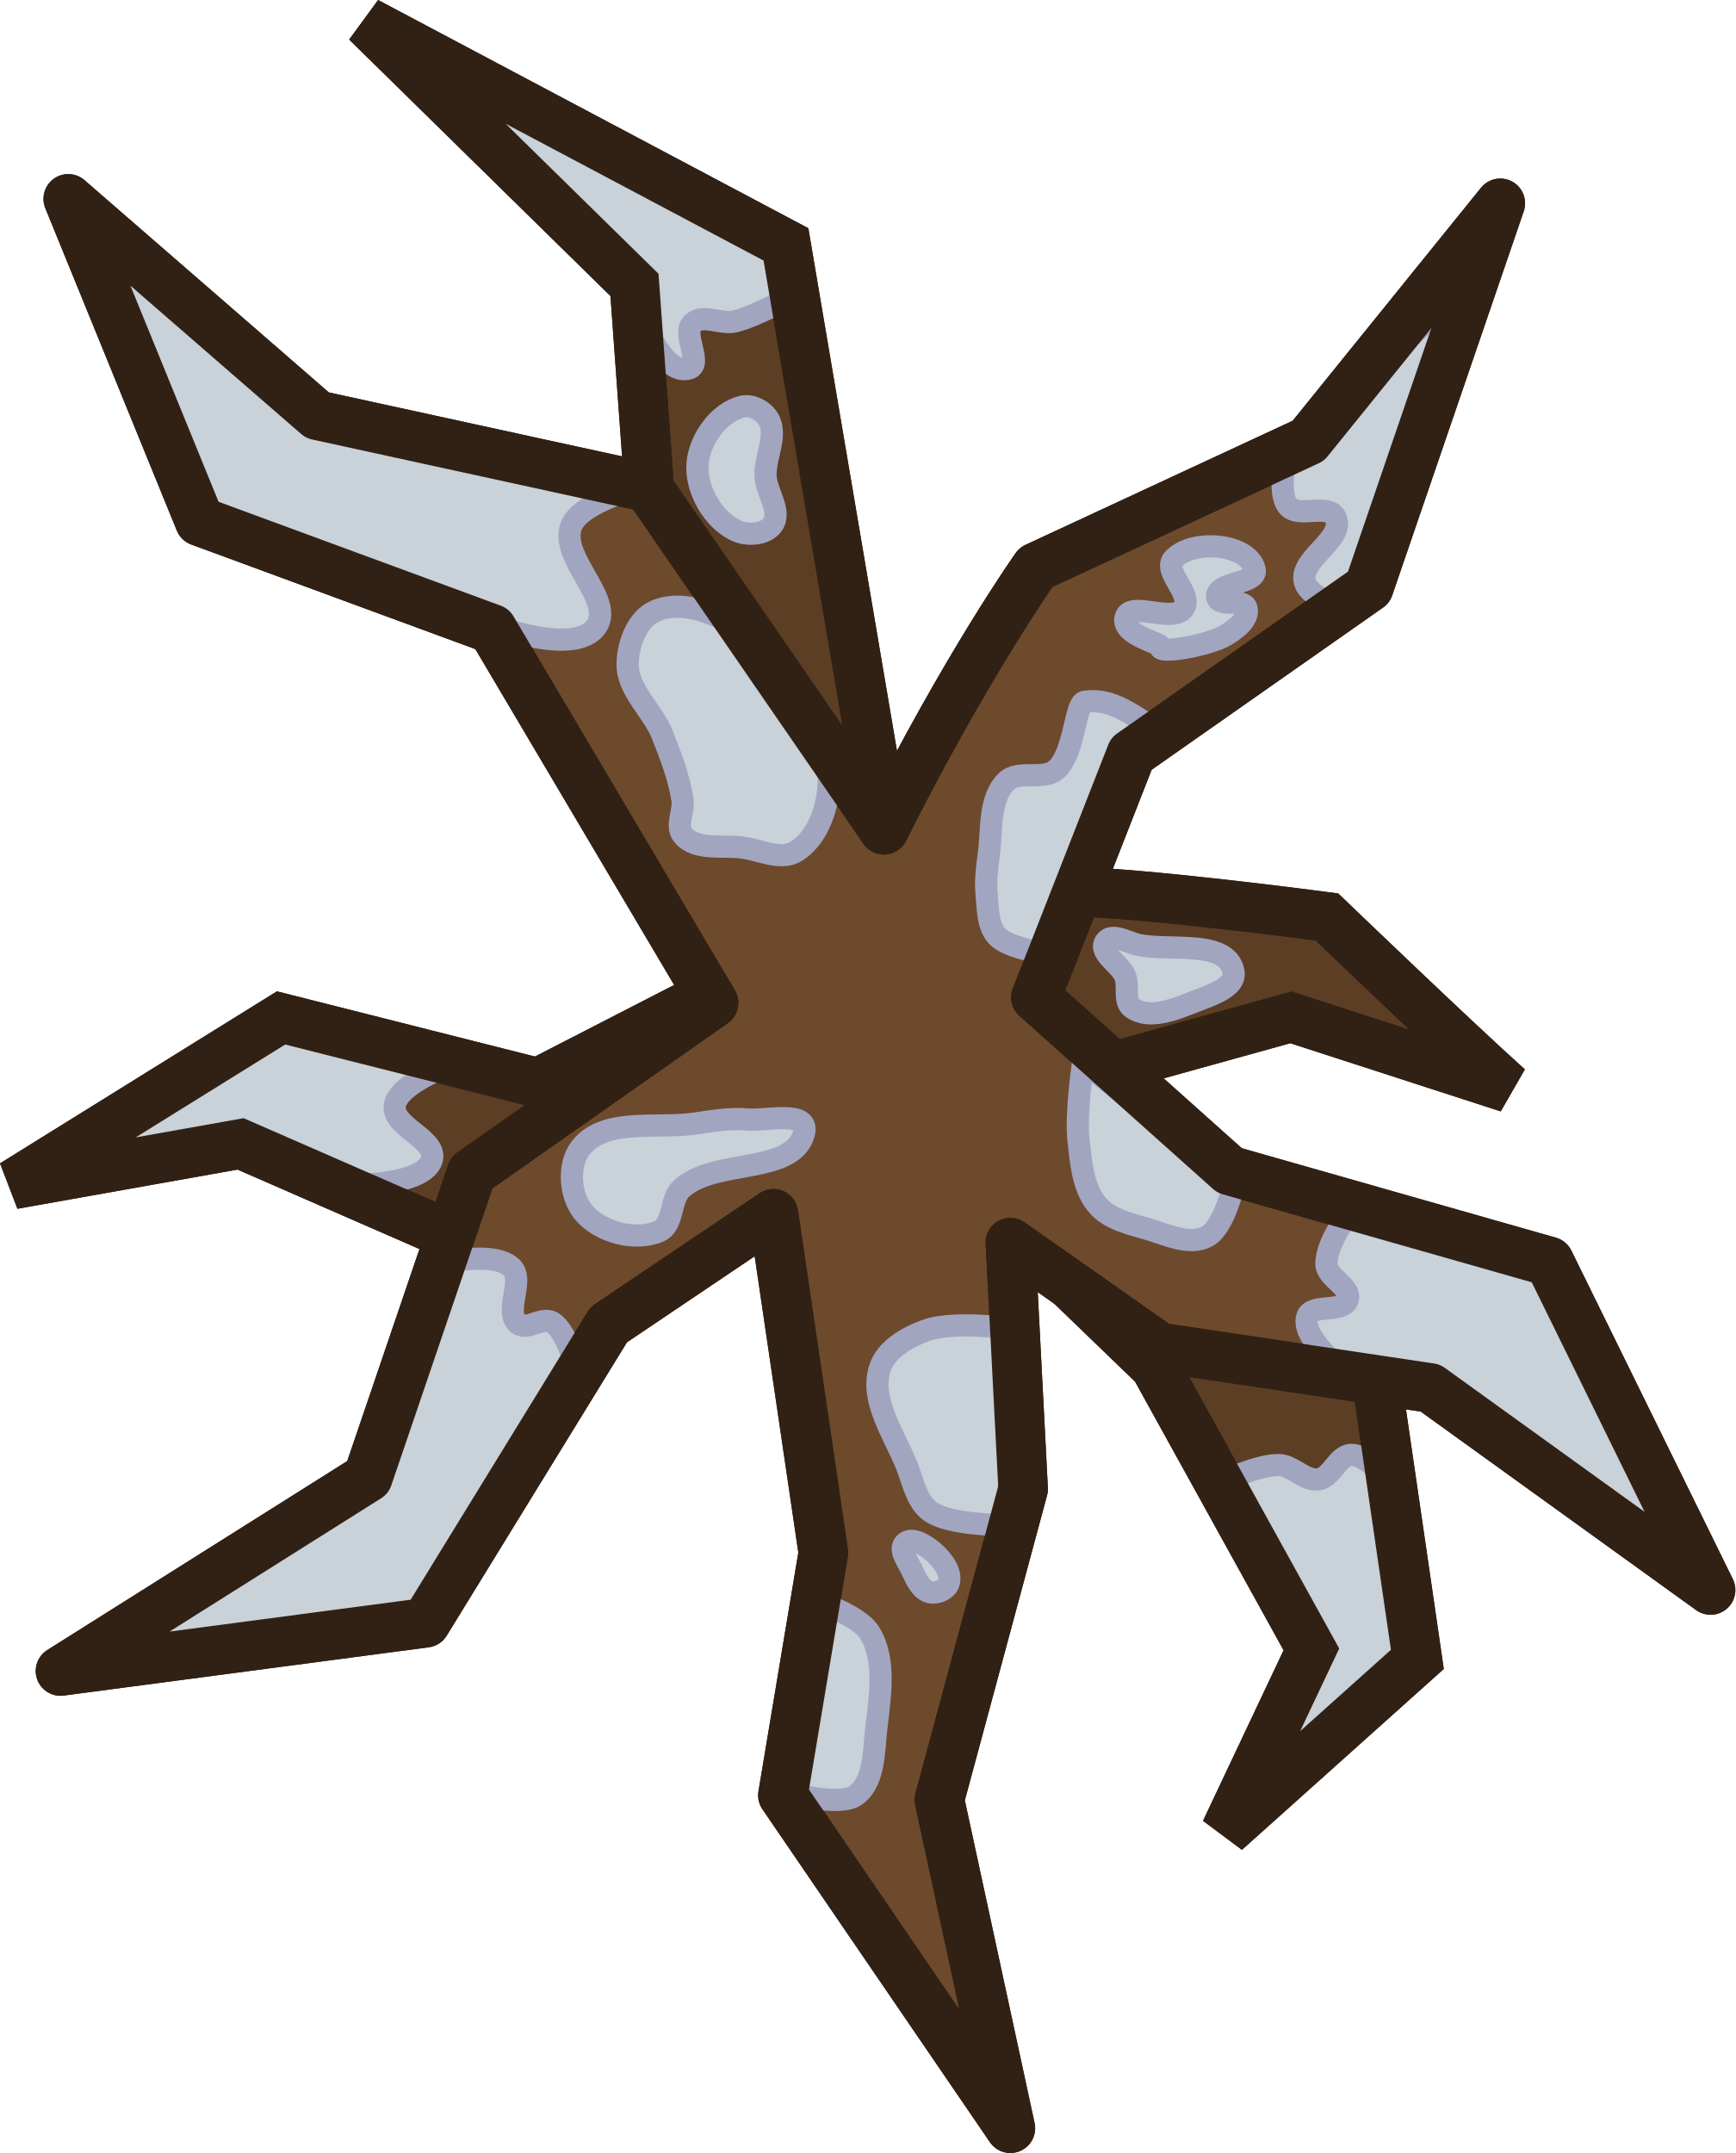
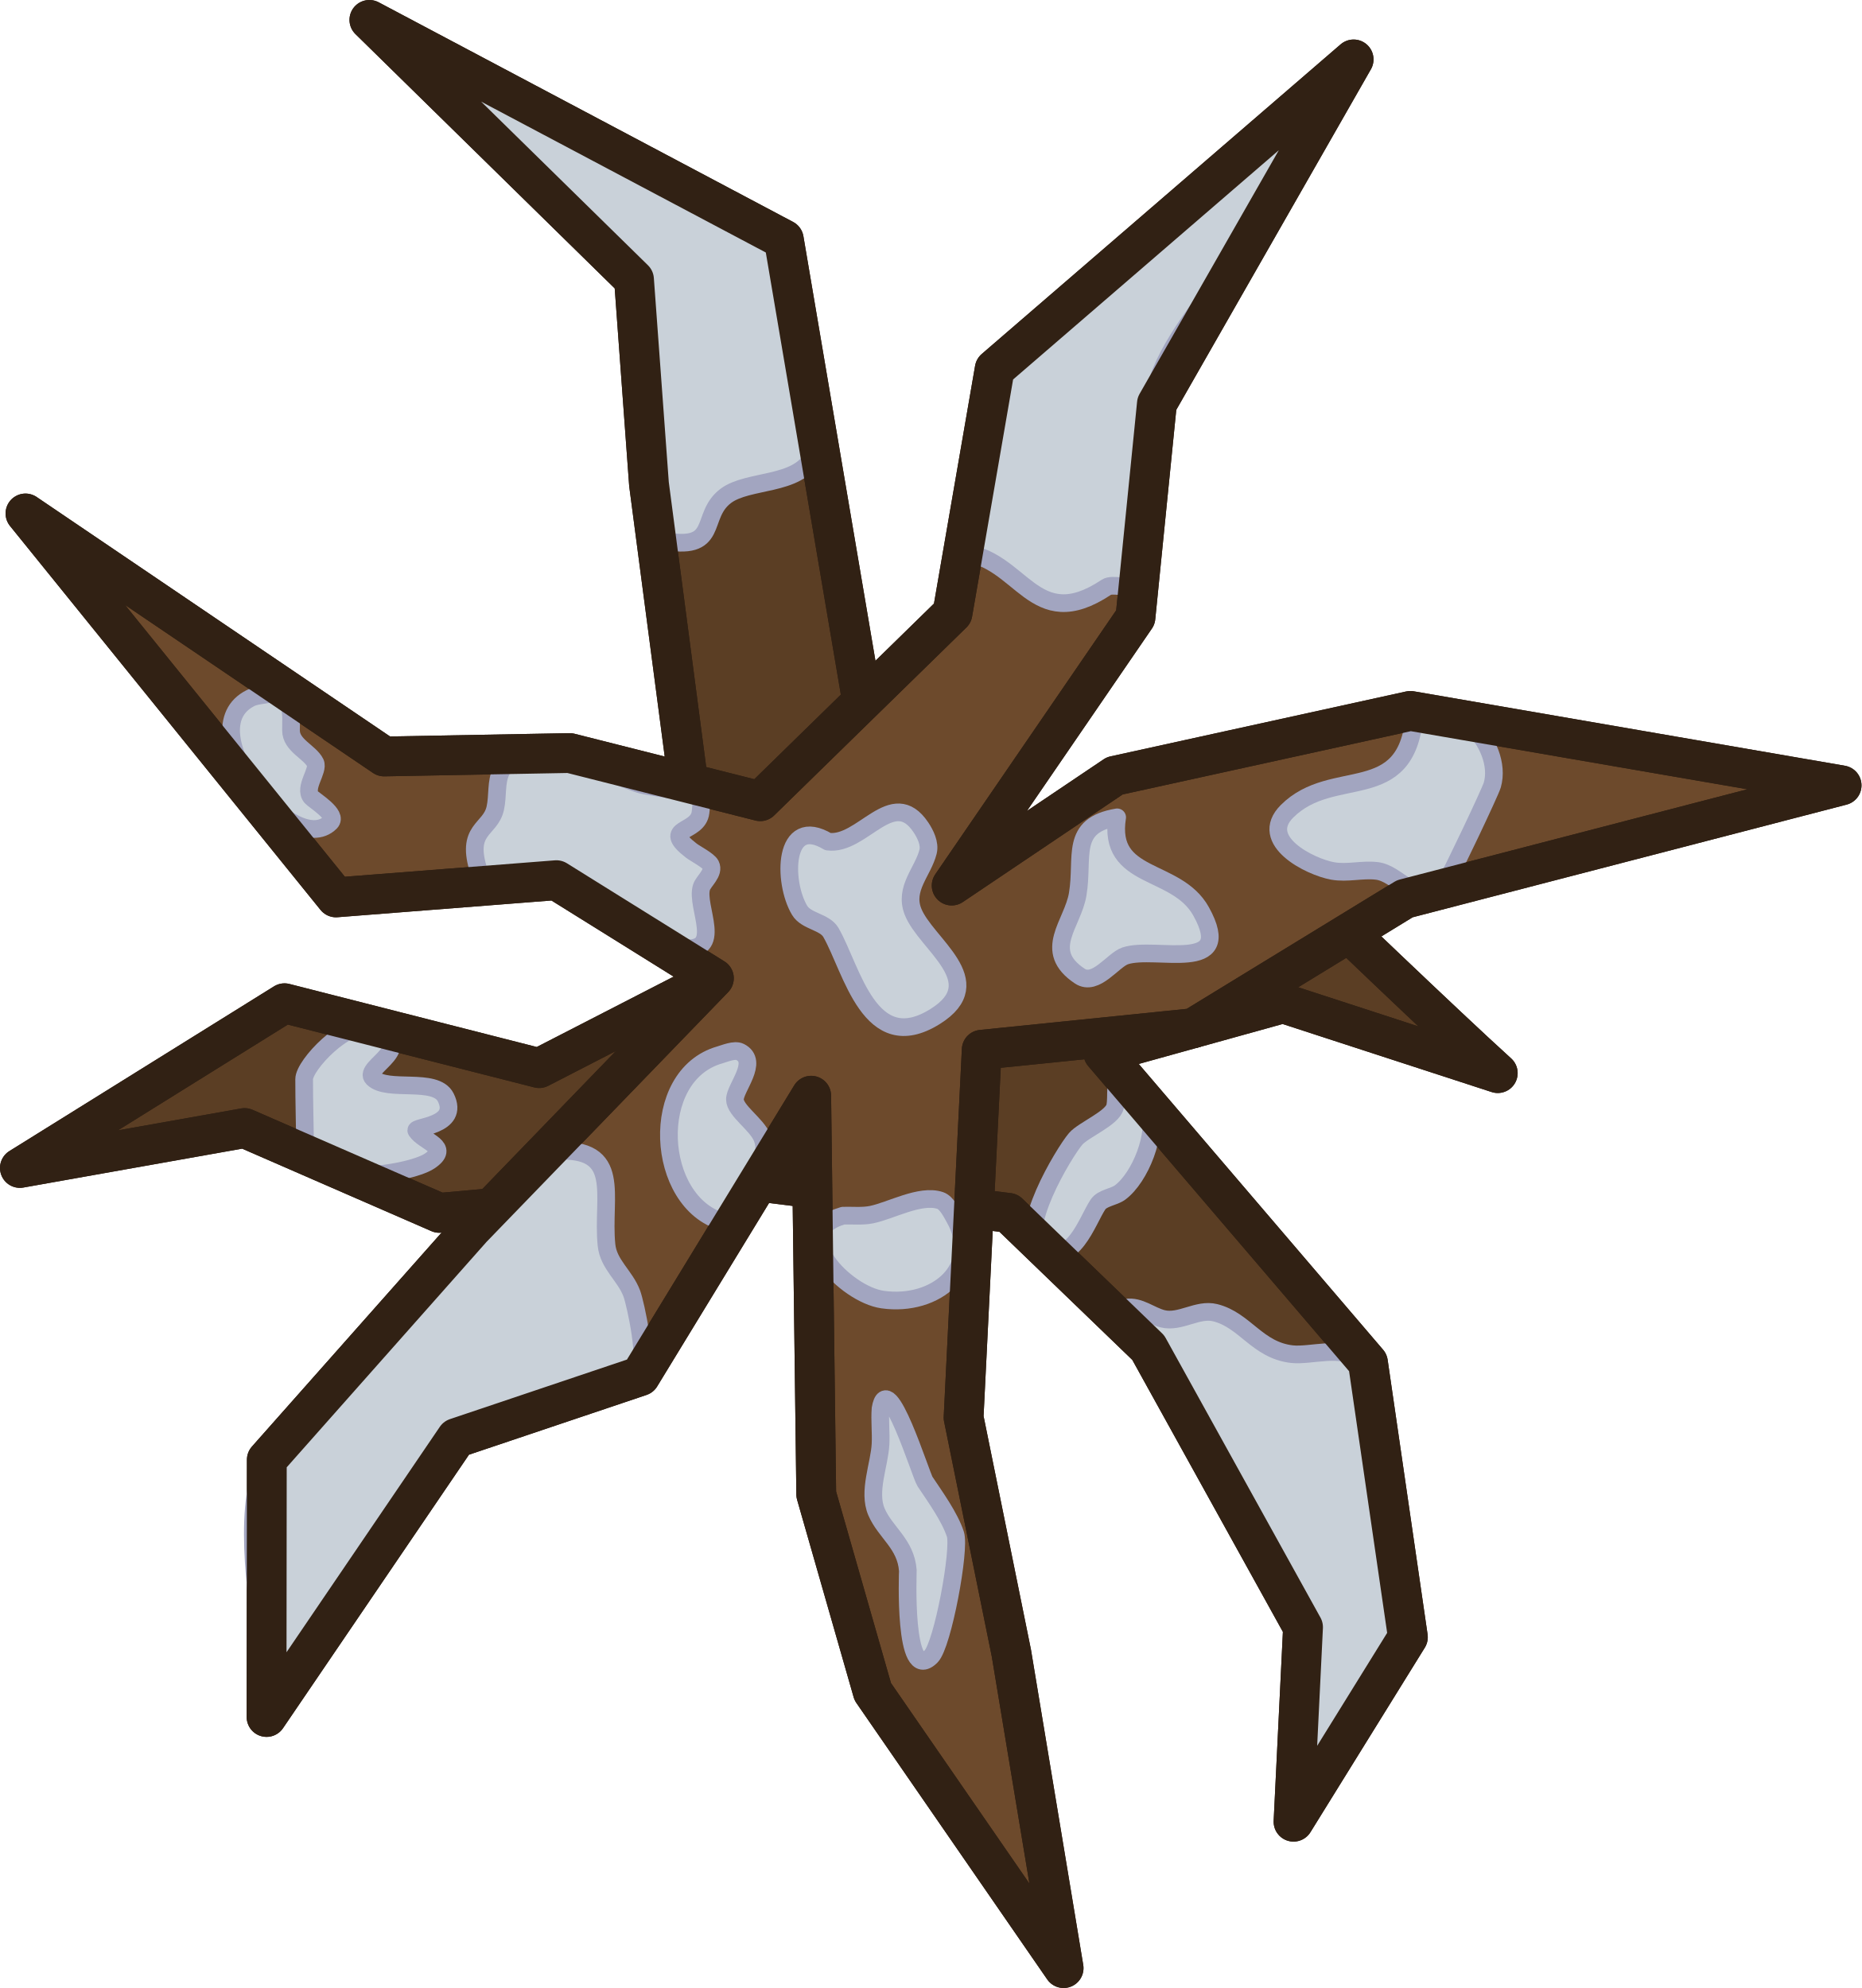
- <svg xmlns="http://www.w3.org/2000/svg" version="1.1" id="svg48" x="0px" y="0px" viewBox="0 0 312.767 388.001" xml:space="preserve" width="312.767" height="388.001">
-   <defs id="defs1" />
-   <style type="text/css" id="style1">
+ <svg xmlns="http://www.w3.org/2000/svg" version="1.1" id="svg48" x="0px" y="0px" viewBox="0 0 420.984 449.7" xml:space="preserve" width="420.984" height="449.7">
+   <defs id="defs29" />
+   <style type="text/css" id="style2">
	.st0{opacity:0.9;fill:#403228;enable-background:new    ;}
	.st1{fill:#4D3F36;stroke:#29180D;stroke-width:8.93;stroke-linejoin:round;stroke-miterlimit:16;}
	.st2{opacity:0.95;fill:#E57C0A;fill-opacity:0.851;enable-background:new    ;}
	.st3{opacity:0.8;fill:#D17109;fill-opacity:0.804;enable-background:new    ;}
	.st4{opacity:0.8;fill-rule:evenodd;clip-rule:evenodd;fill:#D17109;fill-opacity:0.804;enable-background:new    ;}
	.st5{fill:#E5711A;fill-opacity:0.895;}
	.st6{fill:#EFAC3F;fill-opacity:0.899;}
	.st7{fill:#EFAC3F;fill-opacity:0.901;}
</style>
-   <path id="path2" class="st0" d="m 239.156,165.244 c 0,0 -34.6,-4.6 -47.4,-4.6 l -32.8,-14.6 -17.3,-102 -75.6,-40.1 48.3,47.4 2.7,37.3 11.8,90.1 -31.9,16.4 -46.3,-11.7 -48.3,30 41,-7.3 35.5,15.5 60.1,-5.5 43.7,5.5 25.5,24.6 28.2,51 -15.5,32.8 34.6,-31 -7.3,-50.1 -48.3,-56.5 32.8,-9.1 39.2,12.7 c -9.6,-8.6 -32.7,-30.8 -32.7,-30.8 z" style="opacity:1;fill:#5b3e24;fill-opacity:1;stroke:#312114;stroke-width:8.93;stroke-dasharray:none;stroke-opacity:1" />
-   <path style="fill:#c9d1d9;fill-opacity:1;fill-rule:evenodd;stroke:#a2a5c0;stroke-width:4;stroke-linecap:round;stroke-linejoin:round;stroke-dasharray:none;stroke-opacity:1" d="m 80.485,192.188 c 0,0 -8.661,3.161 -9.317,6.987 -0.672,3.921 7.889,6.16 6.62,9.93 -1.435,4.262 -12.749,4.413 -12.749,4.413 l -23.537,-6.742 -35.06,6.865 42.66,-30.647 z" id="path19" />
-   <path style="fill:#c9d1d9;fill-opacity:1;fill-rule:evenodd;stroke:#a2a5c0;stroke-width:4;stroke-linecap:round;stroke-linejoin:round;stroke-dasharray:none;stroke-opacity:1" d="m 113.549,50.99 c 0,0 4.546,17.02 10.575,15.429 2.636,-0.695 -1.272,-6.259 0.693,-8.148 1.835,-1.764 5.153,0.248 7.628,-0.347 4.073,-0.98 11.442,-5.201 11.442,-5.201 l -4.334,-10.228 -58.077,-28.085 z" id="path15" />
-   <path style="fill:#c9d1d9;fill-opacity:1;fill-rule:evenodd;stroke:#a2a5c0;stroke-width:4;stroke-linecap:round;stroke-linejoin:round;stroke-dasharray:none;stroke-opacity:1" d="m 220.111,267.089 c 0,0 6.801,-3.176 10.42,-3.065 2.519,0.077 4.617,2.946 7.11,2.574 2.425,-0.362 3.434,-4.322 5.884,-4.413 2.424,-0.09 6.129,3.923 6.129,3.923 l 6.129,30.647 -28.685,27.705 8.704,-29.666 z" id="path7" />
-   <path id="path3" class="st0" d="m 239.156,165.244 c 0,0 -34.6,-4.6 -47.4,-4.6 l -32.8,-14.6 -17.3,-102 -75.6,-40.1 48.3,47.4 2.7,37.3 11.8,90.1 -31.9,16.4 -46.3,-11.7 -48.3,30 41,-7.3 35.5,15.5 60.1,-5.5 43.7,5.5 25.5,24.6 28.2,51 -15.5,32.8 34.6,-31 -7.3,-50.1 -48.3,-56.5 32.8,-9.1 39.2,12.7 c -9.6,-8.6 -32.7,-30.8 -32.7,-30.8 z" style="opacity:1;fill:none;stroke:#312114;stroke-width:8.93;stroke-dasharray:none;stroke-opacity:1" />
-   <path id="path4" class="st1" d="m 139.403,218.738 -29.7,20 -33,53.7 -65.8,8.7 55.4,-34.9 18.7,-54.9 43.6,-30.6 -39.9,-67.4 -52.7,-19.4 -23.7,-58.1 44.9,39 59.6,13 42.5,61.7 c 14.9,-29.7 27.4,-47.3 27.4,-47.3 l 49.1,-22.8 34.6,-42.8 -23.7,69.2 -42.8,30 -17.2,43.9 34.9,31.2 57.6,16.4 29.1,59.2 -50.5,-36.4 -48.8,-7.3 -26.9,-18.9 2.3,44.4 -15.1,56 12.8,59.2 -41,-60 7.3,-43.7 z" style="fill:#6d4a2c;fill-opacity:1;stroke:#312114;stroke-width:8.93;stroke-dasharray:none;stroke-opacity:1" />
-   <path style="fill:#c9d1d9;fill-opacity:1;fill-rule:evenodd;stroke:#a2a5c0;stroke-width:4;stroke-linecap:round;stroke-linejoin:round;stroke-dasharray:none;stroke-opacity:1" d="m 242.879,247.585 c 0,0 -8.412,-6.199 -7.281,-10.228 0.714,-2.542 6.464,-0.61 7.281,-3.121 0.77,-2.365 -3.749,-3.928 -3.814,-6.414 -0.097,-3.721 4.161,-9.708 5.201,-9.882 1.04,-0.173 34.673,7.975 34.673,7.975 l 26.005,55.303 -46.808,-30.165 z" id="path9" />
-   <path style="fill:#c9d1d9;fill-opacity:1;fill-rule:evenodd;stroke:#a2a5c0;stroke-width:4;stroke-linecap:round;stroke-linejoin:round;stroke-dasharray:none;stroke-opacity:1" d="m 147.355,288.672 c 0,0 7.457,2.461 9.362,5.548 3.042,4.93 1.865,11.58 1.214,17.336 -0.469,4.141 -0.311,9.455 -3.641,11.962 -3.001,2.26 -13.107,-0.685 -13.107,-0.685 z" id="path6" />
-   <path style="fill:#c9d1d9;fill-opacity:1;fill-rule:evenodd;stroke:#a2a5c0;stroke-width:4;stroke-linecap:round;stroke-linejoin:round;stroke-dasharray:none;stroke-opacity:1" d="m 195.226,191.33 c 0,0 -1.37,9.336 -0.858,13.975 0.452,4.101 0.759,8.749 3.432,11.891 2.168,2.548 5.86,3.354 9.071,4.291 3.44,1.003 7.5,3.029 10.665,1.348 3.196,-1.697 4.903,-9.684 4.903,-9.684 z" id="path10" />
-   <path style="fill:#c9d1d9;fill-opacity:1;fill-rule:evenodd;stroke:#a2a5c0;stroke-width:4;stroke-linecap:round;stroke-linejoin:round;stroke-dasharray:none;stroke-opacity:1" d="m 231.757,82.228 c 0,0 -1.525,6.64 0.368,8.949 1.866,2.276 7.314,-0.573 8.581,2.084 1.849,3.877 -6.685,7.512 -5.516,11.646 0.876,3.097 8.091,5.271 8.091,5.271 l 5.394,-6.007 14.833,-52.467 z" id="path13" />
-   <path style="fill:#c9d1d9;fill-opacity:1;fill-rule:evenodd;stroke:#a2a5c0;stroke-width:4;stroke-linecap:round;stroke-linejoin:round;stroke-dasharray:none;stroke-opacity:1" d="m 187.258,171.593 c 0,0 -5.806,-0.902 -7.6,-2.942 -1.695,-1.928 -1.597,-4.922 -1.839,-7.478 -0.22,-2.322 0.035,-4.679 0.368,-6.987 0.654,-4.532 -0.059,-10.133 3.187,-13.362 2.171,-2.16 6.608,-0.109 8.949,-2.084 3.387,-2.859 3.435,-11.998 5.149,-12.259 5.983,-0.909 10.053,3.922 15.017,6.068 l -6.804,3.739 z" id="path14" />
-   <path style="fill:#c9d1d9;fill-opacity:1;fill-rule:evenodd;stroke:#a2a5c0;stroke-width:4;stroke-linecap:round;stroke-linejoin:round;stroke-dasharray:none;stroke-opacity:1" d="m 136,115.308 c -4.843,-3.87 -12.149,-7.621 -17.856,-5.201 -3.308,1.403 -4.974,5.942 -5.028,9.535 -0.07,4.729 4.493,8.348 6.241,12.742 1.51,3.796 3,7.668 3.641,11.702 0.336,2.112 -1.274,4.765 0.087,6.414 2.347,2.846 7.182,1.743 10.835,2.254 3.156,0.441 6.819,2.36 9.535,0.693 4.327,-2.655 6.17,-8.973 5.894,-14.042 -0.498,-9.169 -6.175,-18.365 -13.349,-24.098 z" id="path17" />
-   <path style="fill:#c9d1d9;fill-opacity:1;fill-rule:evenodd;stroke:#a2a5c0;stroke-width:4;stroke-linecap:round;stroke-linejoin:round;stroke-dasharray:none;stroke-opacity:1" d="m 115.054,87.867 c 0,0 -10.142,2.549 -12.014,6.742 -2.593,5.812 8.33,13.818 4.168,18.633 -4.636,5.363 -21.208,-1.594 -21.208,-1.594 l -50.015,-16.917 -23.291,-55.409 44.009,33.466 z" id="path18" />
-   <path style="fill:#c9d1d9;fill-opacity:1;fill-rule:evenodd;stroke:#a2a5c0;stroke-width:4;stroke-linecap:round;stroke-linejoin:round;stroke-dasharray:none;stroke-opacity:1" d="m 77.052,228.229 c 0,0 11.331,-3.227 15.078,0.123 2.547,2.277 -1.375,7.96 1.226,10.175 1.557,1.326 4.349,-1.252 6.129,-0.245 2.515,1.422 4.168,7.6 4.168,7.6 l -26.234,46.215 -58.842,6.742 48.299,-33.344 z" id="path21" />
-   <path style="fill:#c9d1d9;fill-opacity:1;fill-rule:evenodd;stroke:#a2a5c0;stroke-width:4;stroke-linecap:round;stroke-linejoin:round;stroke-dasharray:none;stroke-opacity:1" d="m 166.909,239.752 c -3.388,1.216 -7.253,3.432 -8.336,6.865 -1.837,5.824 2.676,11.966 4.903,17.652 1.106,2.825 1.722,6.295 4.168,8.091 3.477,2.552 13.442,2.467 13.442,2.467 l 3.72,-35.075 c 0,0 -12.282,-2.015 -17.898,0 z" id="path5" />
-   <path id="path1" class="st1" d="m 139.403,218.738 -29.7,20 -33,53.7 -65.8,8.7 55.4,-34.9 18.7,-54.9 43.6,-30.6 -39.9,-67.4 -52.7,-19.4 -23.7,-58.1 44.9,39 59.6,13 42.5,61.7 c 14.9,-29.7 27.4,-47.3 27.4,-47.3 l 49.1,-22.8 34.6,-42.8 -23.7,69.2 -42.8,30 -17.2,43.9 34.9,31.2 57.6,16.4 29.1,59.2 -50.5,-36.4 -48.8,-7.3 -26.9,-18.9 2.3,44.4 -15.1,56 12.8,59.2 -41,-60 7.3,-43.7 z" style="fill:none;stroke:#312114;stroke-width:8.93;stroke-dasharray:none;stroke-opacity:1" />
-   <path style="fill:#c9d1d9;fill-opacity:1;fill-rule:evenodd;stroke:#a2a5c0;stroke-width:4;stroke-linecap:round;stroke-linejoin:round;stroke-dasharray:none;stroke-opacity:1" d="m 168.257,279.715 c -1.36,-1.174 -3.84,-2.824 -5.149,-1.594 -1.134,1.066 0.417,3.139 1.103,4.536 0.808,1.644 1.647,3.884 3.432,4.291 1.194,0.272 2.904,-0.438 3.31,-1.594 0.691,-1.966 -1.12,-4.277 -2.697,-5.639 z" id="path8" />
-   <path style="fill:#c9d1d9;fill-opacity:1;fill-rule:evenodd;stroke:#a2a5c0;stroke-width:4;stroke-linecap:round;stroke-linejoin:round;stroke-dasharray:none;stroke-opacity:1" d="m 205.375,170.33 c 5.761,1.089 15.814,-0.998 16.932,4.757 0.562,2.895 -4.261,4.32 -7.002,5.409 -3.511,1.394 -8.224,3.335 -11.278,1.112 -1.555,-1.132 -0.538,-3.843 -1.226,-5.639 -0.857,-2.239 -4.862,-4.242 -3.555,-6.252 1.12,-1.721 4.112,0.232 6.129,0.613 z" id="path11" />
-   <path style="fill:#c9d1d9;fill-opacity:1;fill-rule:evenodd;stroke:#a2a5c0;stroke-width:4;stroke-linecap:round;stroke-linejoin:round;stroke-dasharray:none;stroke-opacity:1" d="m 226.118,102.577 c -1.249,-4.739 -11.264,-5.44 -14.588,-1.839 -2.038,2.208 3.513,6.33 1.839,8.826 -1.991,2.969 -10.055,-1.58 -10.542,1.961 -0.416,3.023 6.542,4.349 6.313,5.026 -0.47,1.392 8.668,-0.27 11.584,-1.961 1.838,-1.066 4.502,-2.981 3.923,-5.026 -0.511,-1.804 -5.006,-0.106 -5.271,-1.961 -0.397,-2.775 7.456,-2.315 6.742,-5.026 z" id="path12" />
-   <path style="fill:#c9d1d9;fill-opacity:1;fill-rule:evenodd;stroke:#a2a5c0;stroke-width:4;stroke-linecap:round;stroke-linejoin:round;stroke-dasharray:none;stroke-opacity:1" d="m 133.81,73.279 c -4.249,1 -7.771,5.944 -8.091,10.297 -0.338,4.6 2.716,9.998 6.865,12.014 2.006,0.975 5.282,0.805 6.62,-0.981 1.781,-2.377 -1.092,-5.859 -1.226,-8.826 -0.155,-3.433 2.258,-7.351 0.49,-10.297 -0.884,-1.473 -2.986,-2.6 -4.658,-2.207 z" id="path16" />
-   <path style="fill:#c9d1d9;fill-opacity:1;fill-rule:evenodd;stroke:#a2a5c0;stroke-width:4;stroke-linecap:round;stroke-linejoin:round;stroke-dasharray:none;stroke-opacity:1" d="m 125.229,202.485 c -6.948,1.007 -16.298,-1.139 -20.595,4.413 -2.353,3.04 -1.94,8.544 0.49,11.523 2.982,3.656 9.431,5.376 13.73,3.432 2.598,-1.175 1.849,-5.644 3.923,-7.6 5.855,-5.523 19.847,-2.508 22.066,-9.807 1.381,-4.542 -6.598,-2.376 -10.052,-2.697 -3.183,-0.296 -6.398,0.277 -9.562,0.736 z" id="path20" />
+   <path d="m 298.075,204.357 c 0,0 -42.907,-5.646 -58.716,-5.646 L 198.711,180.645 177.257,54.181 83.538,4.499 143.383,63.214 l 3.388,46.295 14.679,111.785 -39.52,20.324 -57.586,-14.679 -59.845,37.262 50.812,-9.033 44.036,19.195 74.524,-6.775 54.198,6.775 31.616,30.487 35.003,63.232 -2.15,44.003 25.862,-41.744 -9.033,-62.103 -59.844,-70.007 40.649,-11.291 48.553,15.808 C 326.681,231.833 298.075,204.357 298.075,204.357 Z" fill="#5b3e24" id="path2-0-2-8-4-9" style="stroke:#312114;stroke-width:9;stroke-linecap:round;stroke-linejoin:round;stroke-dasharray:none;stroke-opacity:1" />
+   <path style="fill:#c9d1d9;fill-opacity:1;stroke:#a2a5c0;stroke-width:4;stroke-linecap:round;stroke-linejoin:round;stroke-dasharray:none;stroke-opacity:1" d="m 254.706,295.802 c 3.005,-0.452 5.496,1.831 8.233,2.516 3.967,0.992 7.894,-2.371 11.892,-1.372 6.755,1.689 9.498,8.5 17.38,9.376 4.168,0.463 11.45,-2.043 14.636,1.143 8.081,8.081 1.037,22.428 5.488,31.33 3.762,7.524 8.43,28.641 3.888,36.59 -1.787,3.128 -18.556,27.638 -19.896,26.299 -5.876,-5.876 1.258,-30.529 -2.973,-34.76 -2.645,-2.645 -13.118,-24.562 -15.093,-29.5 -3.186,-7.965 -24.54,-35.705 -23.555,-41.621 z" id="path3" />
+   <path style="fill:#c9d1d9;fill-opacity:1;stroke:#a2a5c0;stroke-width:4;stroke-linecap:round;stroke-linejoin:round;stroke-dasharray:none;stroke-opacity:1" d="m 252.419,246.406 c -0.076,1.296 0.026,2.615 -0.229,3.888 -0.524,2.618 -7.177,5.286 -8.919,7.318 -2.668,3.112 -13.643,21.406 -7.775,24.927 7.119,4.271 10.346,-6.372 12.806,-10.062 1.024,-1.537 3.599,-1.671 5.031,-2.744 4.538,-3.404 8.517,-13.326 6.632,-18.981 -0.703,-2.11 -7.547,-8.964 -7.547,-4.345 z" id="path13" />
+   <path style="fill:#c9d1d9;fill-opacity:1;stroke:#a2a5c0;stroke-width:4;stroke-linecap:round;stroke-linejoin:round;stroke-dasharray:none;stroke-opacity:1" d="m 149.511,122.231 c 13.626,2.699 8.484,-5.449 14.636,-10.062 5.057,-3.792 16.291,-2.167 19.667,-8.919 2.367,-4.733 -5.375,-41.055 -6.403,-50.311 L 92.798,9.032 137.848,59.571 c 10.204,5.652 9.236,22.341 8.69,32.702 -0.431,8.181 1.786,28.991 2.973,29.958 z" id="path4" />
+   <path style="fill:#c9d1d9;fill-opacity:1;stroke:#a2a5c0;stroke-width:4;stroke-linecap:round;stroke-linejoin:round;stroke-dasharray:none;stroke-opacity:1" d="m 69.014,259.899 c -0.076,-5.26 -0.229,-10.519 -0.229,-15.779 0,-3.255 9.656,-13.323 14.636,-11.663 12.312,4.104 -1.653,8.866 0.915,11.434 3.243,3.243 14.159,-0.268 16.465,4.345 3.303,6.605 -7.295,6.552 -6.632,7.547 1.739,2.609 7.808,3.637 2.973,6.861 -4.783,3.188 -28.128,6.384 -28.128,-2.744 z" id="path14" />
+   <path d="m 298.075,204.357 c 0,0 -42.907,-5.646 -58.716,-5.646 L 198.711,180.645 177.257,54.181 83.538,4.499 143.383,63.214 l 3.388,46.295 14.679,111.785 -39.52,20.324 -57.586,-14.679 -59.845,37.262 50.812,-9.033 44.036,19.195 74.524,-6.775 54.198,6.775 31.616,30.487 35.003,63.232 -2.15,44.003 25.862,-41.744 -9.033,-62.103 -59.844,-70.007 40.649,-11.291 48.553,15.808 C 326.681,231.833 298.075,204.357 298.075,204.357 Z" fill="#5b3e24" id="path2-0-2-8-4-9-2" style="fill:none;stroke:#312114;stroke-width:9;stroke-linecap:round;stroke-linejoin:round;stroke-dasharray:none;stroke-opacity:1" />
+   <path d="m 215.227,200.319 36.873,-24.823 66.861,-14.685 97.525,16.844 -98.786,25.655 -47.853,29.275 -47.823,4.876 -4.106,83.21 10.812,53.29 11.809,71.24 -43.161,-62.534 -12.78,-44.628 -1.142,-90.179 -38.678,63.424 -41.588,13.999 -42.907,63.114 0.06,-58.192 46.374,-52.329 54.732,-56.583 -35.616,-22.193 -49.848,3.898 -70.224,-86.851 81.111,54.97 41.964,-0.771 43.096,10.894 43.475,-42.51 9.552,-55.244 81.168,-70.046 -44.49,77.872 -4.848,48.34 z" fill="#6d4a2c" stroke="#1b1917" stroke-width="11.012" stroke-miterlimit="16" stroke-linejoin="round" id="path4-1-8-4-8-9" style="stroke:#312114;stroke-width:9;stroke-miterlimit:16;stroke-dasharray:none;stroke-opacity:1" />
+   <path style="fill:#c9d1d9;fill-opacity:1;stroke:#a2a5c0;stroke-width:4;stroke-linecap:round;stroke-linejoin:round;stroke-dasharray:none;stroke-opacity:1" d="m 217.309,124.994 c 13.786,0.94 16.277,18.93 32.89,7.854 1.396,-0.931 4.974,0.426 5.891,-0.491 6.597,-6.597 2.603,-36.771 5.891,-46.635 6.106,-18.319 37.308,-44.207 37.308,-62.835 0,-0.353 -3.319,2.828 -3.436,2.945 -2.062,2.062 -6.673,1.274 -9.327,3.927 -13.341,13.341 -11.159,14.255 -27.49,24.054 -7.237,4.342 -11.583,7.979 -16.428,12.824 -4.621,4.621 -12.736,9.422 -15.681,15.312 -6.929,13.859 -7.072,27.775 -9.617,43.043 z" id="path1" />
+   <path style="fill:#c9d1d9;fill-opacity:1;stroke:#a2a5c0;stroke-width:4;stroke-linecap:round;stroke-linejoin:round;stroke-dasharray:none;stroke-opacity:1" d="m 125.5,260.356 c 15.513,-0.9 10.547,10.107 11.663,21.268 0.441,4.411 4.192,6.91 5.717,10.977 0.831,2.216 3.866,16.03 1.601,18.295 -1.435,1.435 -12.564,3.382 -15.093,3.888 -16.237,3.247 -30.54,11.719 -38.876,25.613 -0.212,6.525 -4.103,10.265 -6.861,15.779 -1.713,3.426 -20.045,29.122 -22.64,26.527 -1.459,-1.459 -1.506,-11.225 -1.829,-13.492 -1.626,-11.383 -4.706,-33.165 2.973,-42.764 3.178,-3.972 8.409,-6.914 11.892,-10.977 l 29.364,-32.016 c 6.203,-7.975 11.545,-21.591 22.09,-23.097 z" id="path2" />
+   <path style="fill:#c9d1d9;fill-opacity:1;stroke:#a2a5c0;stroke-width:4;stroke-linecap:round;stroke-linejoin:round;stroke-dasharray:none;stroke-opacity:1" d="m 163.461,276.364 c -15.29,-4.308 -16.929,-33.092 -0.686,-37.733 1.09,-0.311 3.367,-1.289 4.574,-0.686 4.379,2.189 -1.143,8.136 -1.143,10.748 0,2.573 4.927,5.571 6.174,8.69 2.414,6.034 -5.488,14.692 -8.919,18.981 z" id="path5" />
+   <path style="fill:#c9d1d9;fill-opacity:1;stroke:#a2a5c0;stroke-width:4;stroke-linecap:round;stroke-linejoin:round;stroke-dasharray:none;stroke-opacity:1" d="m 190.675,274.992 c 2.136,-0.058 4.35,0.182 6.403,-0.229 4.36,-0.872 11.051,-4.702 15.551,-3.202 1.439,0.48 2.533,2.718 3.202,3.888 6.483,11.345 -4.145,20.251 -16.237,18.523 -8.431,-1.204 -22.002,-15.243 -8.919,-18.981 z" id="path6" />
+   <path style="fill:#c9d1d9;fill-opacity:1;stroke:#a2a5c0;stroke-width:4;stroke-linecap:round;stroke-linejoin:round;stroke-dasharray:none;stroke-opacity:1" d="m 199.136,318.671 c -0.2,2.663 0.133,5.339 0,8.004 -0.231,4.62 -2.884,10.726 -0.915,15.322 1.998,4.662 6.659,7.246 7.089,13.264 0.022,0.306 -1.048,25.746 5.26,19.438 2.621,-2.621 6.634,-24.234 5.488,-27.671 -1.319,-3.956 -4.513,-8.37 -6.861,-11.892 -0.966,-1.449 -8.48,-25.956 -10.062,-16.465 z" id="path7" />
+   <path style="fill:#c9d1d9;fill-opacity:1;stroke:#a2a5c0;stroke-width:4;stroke-linecap:round;stroke-linejoin:round;stroke-dasharray:none;stroke-opacity:1" d="m 319.881,162.022 c -1.849,20.463 -18.454,11.136 -28.814,21.496 -6.647,6.647 5.165,12.56 10.291,13.492 3.374,0.613 6.719,-0.418 10.062,0 4.707,0.588 8.232,7.181 14.178,4.802 0.434,-0.174 1.114,-1.628 1.372,-2.058 1.323,-2.204 10.056,-20.561 10.519,-22.182 2.633,-9.214 -9.509,-22.03 -17.609,-15.551 z" id="path8" />
+   <path style="fill:#c9d1d9;fill-opacity:1;stroke:#a2a5c0;stroke-width:4;stroke-linecap:round;stroke-linejoin:round;stroke-dasharray:none;stroke-opacity:1" d="m 252.648,184.89 c -2.26,14.368 13.386,11.197 18.981,21.268 7.964,14.335 -10.309,7.781 -17.151,10.062 -2.76,0.92 -6.692,6.973 -10.291,4.574 -8.612,-5.741 -1.589,-11.731 -0.457,-18.523 1.411,-8.465 -1.901,-15.577 8.919,-17.38 z" id="path9" />
+   <path style="fill:#c9d1d9;fill-opacity:1;stroke:#a2a5c0;stroke-width:4;stroke-linecap:round;stroke-linejoin:round;stroke-dasharray:none;stroke-opacity:1" d="m 62.611,156.305 c 3.719,3.354 3.202,4.51 3.202,8.919 0,3.401 4.261,4.862 5.488,7.318 0.864,1.728 -2.694,5.64 -0.915,7.775 0.613,0.736 6.098,3.964 4.345,5.717 -8.39,8.39 -32.241,-21.041 -18.066,-28.128 1.705,-0.853 4.118,-0.504 5.946,-1.601 z" id="path10" />
+   <path style="fill:#c9d1d9;fill-opacity:1;stroke:#a2a5c0;stroke-width:4;stroke-linecap:round;stroke-linejoin:round;stroke-dasharray:none;stroke-opacity:1" d="m 108.348,197.239 c -3.239,-9.879 2.531,-9.329 3.659,-14.407 0.645,-2.904 0.1,-5.916 1.372,-8.461 4.336,-8.672 26.174,1.33 31.101,2.973 2.984,0.995 11.817,1.298 13.95,3.43 0.335,0.335 0.046,2.561 0,2.973 -0.54,4.86 -9.136,3.245 -2.058,8.69 0.895,0.688 3.838,2.188 4.345,3.202 0.891,1.781 -1.596,3.646 -2.058,5.031 -1.485,4.455 5.522,15.196 -4.802,13.721 -9.071,-1.296 -14.217,-10.609 -22.868,-13.492 -6.942,-2.314 -17.87,1.111 -22.64,-3.659 z" id="path11" />
+   <path style="fill:#c9d1d9;fill-opacity:1;stroke:#a2a5c0;stroke-width:4;stroke-linecap:round;stroke-linejoin:round;stroke-dasharray:none;stroke-opacity:1" d="m 187.244,190.379 c 7.716,1.073 14.618,-12.834 21.039,-3.202 0.967,1.45 2.065,3.633 1.601,5.488 -1.13,4.521 -5.436,8.276 -3.43,13.492 2.858,7.43 17.756,15.83 5.031,23.783 -14.825,9.266 -18.773,-10.614 -23.555,-18.981 -1.416,-2.478 -5.576,-2.509 -7.089,-5.031 -3.863,-6.438 -3.731,-21.631 6.403,-15.551 z" id="path12" />
+   <path d="m 215.227,200.319 36.873,-24.823 66.861,-14.685 97.525,16.844 -98.786,25.655 -47.853,29.275 -47.823,4.876 -4.106,83.21 10.812,53.29 11.809,71.24 -43.161,-62.534 -12.78,-44.628 -1.142,-90.179 -38.678,63.424 -41.588,13.999 -42.907,63.114 0.06,-58.192 46.374,-52.329 54.732,-56.583 -35.616,-22.193 -49.848,3.898 -70.224,-86.851 81.111,54.97 41.964,-0.771 43.096,10.894 43.475,-42.51 9.552,-55.244 81.168,-70.046 -44.49,77.872 -4.848,48.34 z" fill="#6d4a2c" stroke="#1b1917" stroke-width="11.012" stroke-miterlimit="16" stroke-linejoin="round" id="path4-1-8-4-8-9-3" style="fill:none;stroke:#312114;stroke-width:9;stroke-miterlimit:16;stroke-dasharray:none;stroke-opacity:1" />
</svg>
